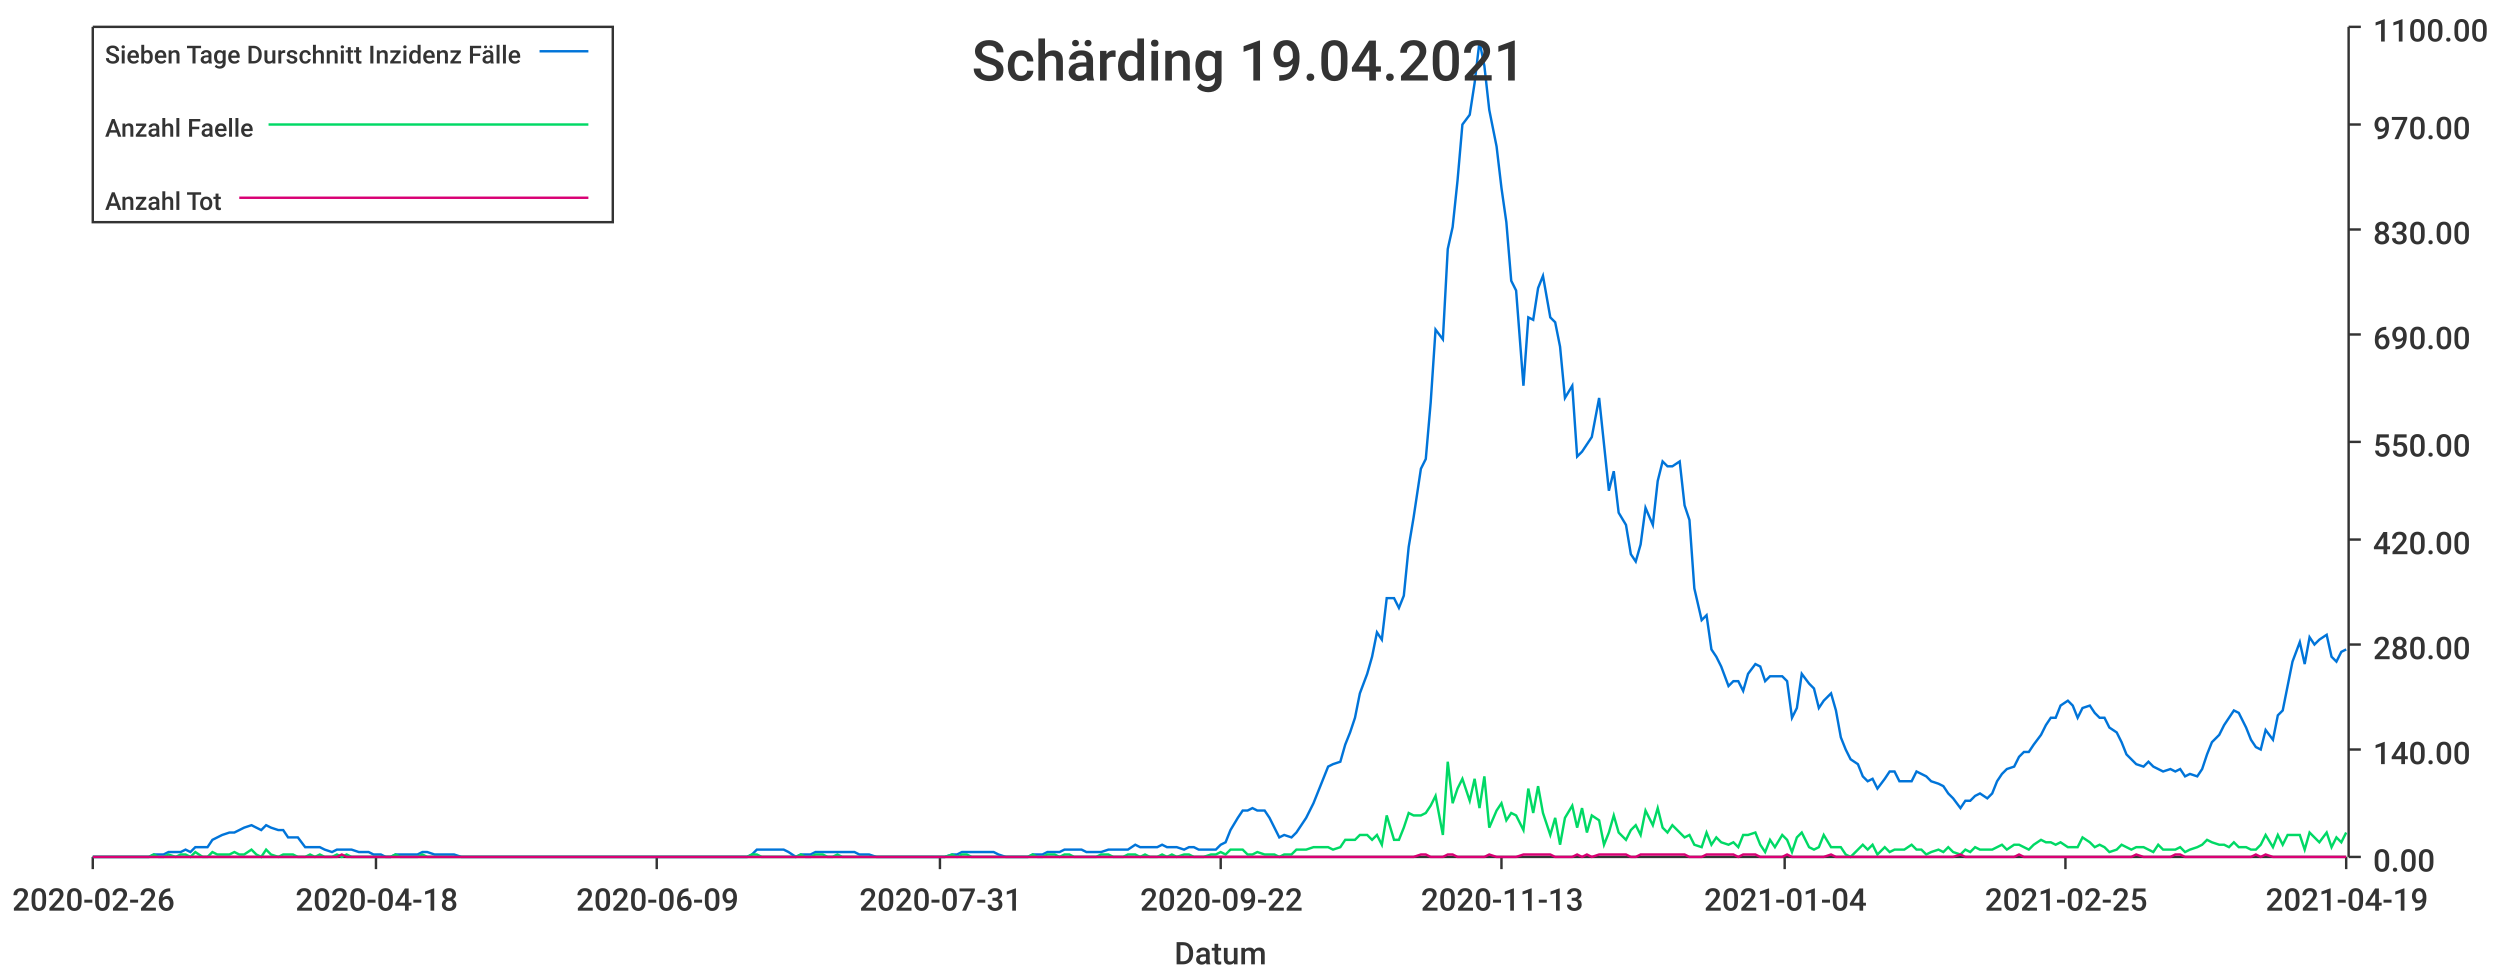
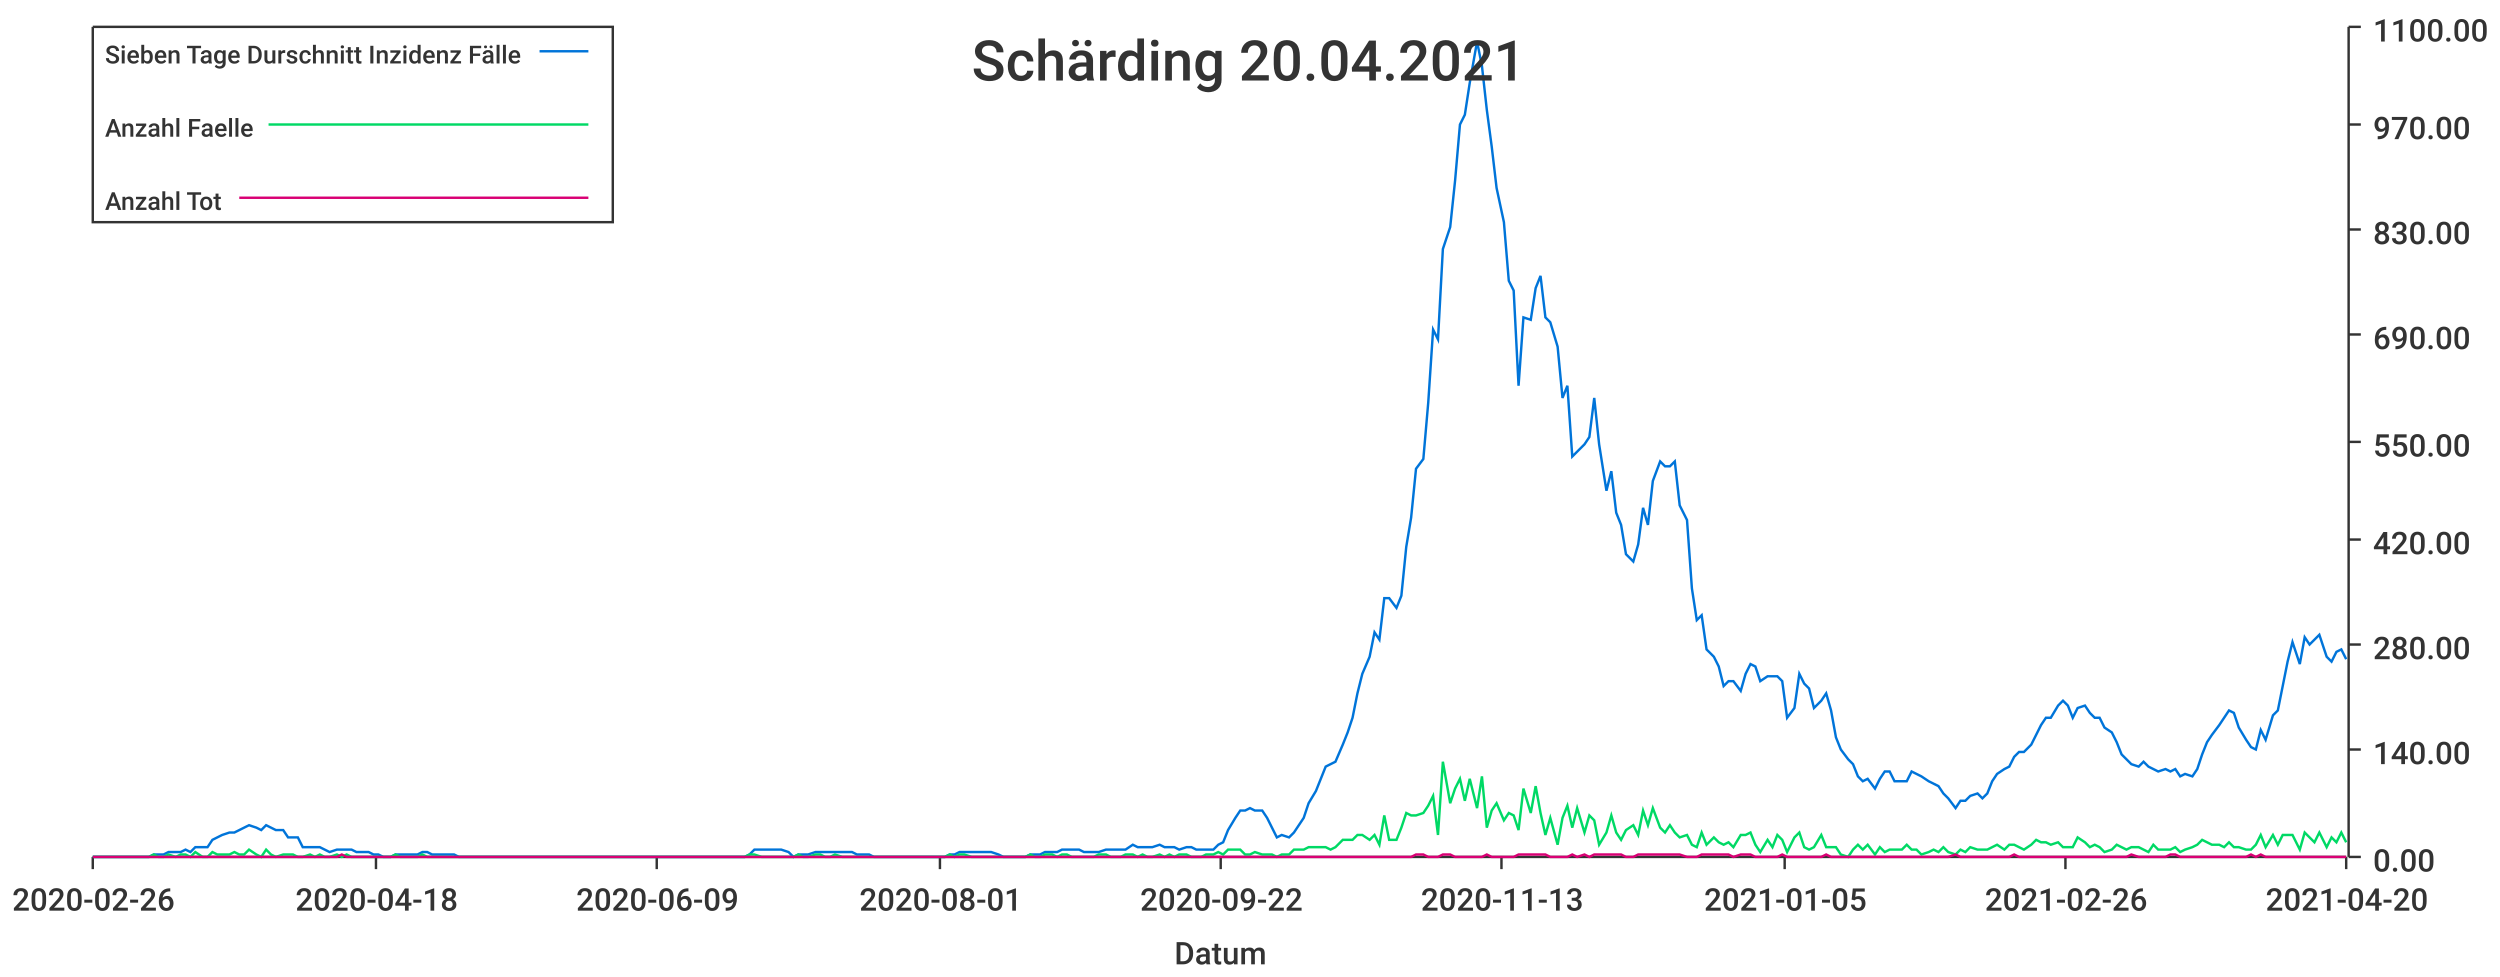
<svg xmlns="http://www.w3.org/2000/svg" width="1024" height="400">\n<path d="M 0 0 L 1024 0 L 1024 400 L 0 400 L 0 0" style="stroke-width:0;stroke:rgba(255,255,255,1.0);fill:rgba(255,255,255,1.0)" />
  <path d="M 38 11 L 961 11 L 961 351 L 38 351 L 38 11" style="stroke-width:0;stroke:rgba(255,255,255,1.0);fill:rgba(255,255,255,1.0)" />
  <path d="M 38 351 L 961 351" style="stroke-width:1;stroke:rgba(51,51,51,1.0);fill:none" />
  <path d="M 38 351 L 38 356" style="stroke-width:1;stroke:rgba(51,51,51,1.0);fill:none" />
  <text x="5" y="373" style="stroke-width:0;stroke:none;fill:rgba(51,51,51,1.0);font-size:12.8px;font-family:'Roboto Medium',sans-serif">2020-02-26</text>
  <path d="M 154 351 L 154 356" style="stroke-width:1;stroke:rgba(51,51,51,1.0);fill:none" />
  <text x="121" y="373" style="stroke-width:0;stroke:none;fill:rgba(51,51,51,1.0);font-size:12.8px;font-family:'Roboto Medium',sans-serif">2020-04-18</text>
  <path d="M 269 351 L 269 356" style="stroke-width:1;stroke:rgba(51,51,51,1.0);fill:none" />
  <text x="236" y="373" style="stroke-width:0;stroke:none;fill:rgba(51,51,51,1.0);font-size:12.8px;font-family:'Roboto Medium',sans-serif">2020-06-09</text>
  <path d="M 385 351 L 385 356" style="stroke-width:1;stroke:rgba(51,51,51,1.0);fill:none" />
-   <text x="352" y="373" style="stroke-width:0;stroke:none;fill:rgba(51,51,51,1.0);font-size:12.8px;font-family:'Roboto Medium',sans-serif">2020-07-31</text>
+   <text x="352" y="373" style="stroke-width:0;stroke:none;fill:rgba(51,51,51,1.0);font-size:12.8px;font-family:'Roboto Medium',sans-serif">2020-08-01</text>
  <path d="M 500 351 L 500 356" style="stroke-width:1;stroke:rgba(51,51,51,1.0);fill:none" />
  <text x="467" y="373" style="stroke-width:0;stroke:none;fill:rgba(51,51,51,1.0);font-size:12.8px;font-family:'Roboto Medium',sans-serif">2020-09-22</text>
  <path d="M 615 351 L 615 356" style="stroke-width:1;stroke:rgba(51,51,51,1.0);fill:none" />
  <text x="582" y="373" style="stroke-width:0;stroke:none;fill:rgba(51,51,51,1.0);font-size:12.8px;font-family:'Roboto Medium',sans-serif">2020-11-13</text>
  <path d="M 731 351 L 731 356" style="stroke-width:1;stroke:rgba(51,51,51,1.0);fill:none" />
-   <text x="698" y="373" style="stroke-width:0;stroke:none;fill:rgba(51,51,51,1.0);font-size:12.8px;font-family:'Roboto Medium',sans-serif">2021-01-04</text>
+   <text x="698" y="373" style="stroke-width:0;stroke:none;fill:rgba(51,51,51,1.0);font-size:12.8px;font-family:'Roboto Medium',sans-serif">2021-01-05</text>
  <path d="M 846 351 L 846 356" style="stroke-width:1;stroke:rgba(51,51,51,1.0);fill:none" />
-   <text x="813" y="373" style="stroke-width:0;stroke:none;fill:rgba(51,51,51,1.0);font-size:12.8px;font-family:'Roboto Medium',sans-serif">2021-02-25</text>
+   <text x="813" y="373" style="stroke-width:0;stroke:none;fill:rgba(51,51,51,1.0);font-size:12.8px;font-family:'Roboto Medium',sans-serif">2021-02-26</text>
  <path d="M 961 351 L 961 356" style="stroke-width:1;stroke:rgba(51,51,51,1.0);fill:none" />
-   <text x="928" y="373" style="stroke-width:0;stroke:none;fill:rgba(51,51,51,1.0);font-size:12.8px;font-family:'Roboto Medium',sans-serif">2021-04-19</text>
+   <text x="928" y="373" style="stroke-width:0;stroke:none;fill:rgba(51,51,51,1.0);font-size:12.8px;font-family:'Roboto Medium',sans-serif">2021-04-20</text>
  <text x="481" y="395" style="stroke-width:0;stroke:none;fill:rgba(51,51,51,1.0);font-size:12.8px;font-family:'Roboto Medium',sans-serif">Datum</text>
  <path d="M 962 351 L 962 11" style="stroke-width:1;stroke:rgba(51,51,51,1.0);fill:none" />
  <path d="M 962 351 L 967 351" style="stroke-width:1;stroke:rgba(51,51,51,1.0);fill:none" />
  <text x="972" y="357" style="stroke-width:0;stroke:none;fill:rgba(51,51,51,1.0);font-size:12.8px;font-family:'Roboto Medium',sans-serif">0.00</text>
  <path d="M 962 307 L 967 307" style="stroke-width:1;stroke:rgba(51,51,51,1.0);fill:none" />
  <text x="972" y="313" style="stroke-width:0;stroke:none;fill:rgba(51,51,51,1.0);font-size:12.8px;font-family:'Roboto Medium',sans-serif">140.00</text>
  <path d="M 962 264 L 967 264" style="stroke-width:1;stroke:rgba(51,51,51,1.0);fill:none" />
  <text x="972" y="270" style="stroke-width:0;stroke:none;fill:rgba(51,51,51,1.0);font-size:12.8px;font-family:'Roboto Medium',sans-serif">280.00</text>
  <path d="M 962 221 L 967 221" style="stroke-width:1;stroke:rgba(51,51,51,1.0);fill:none" />
  <text x="972" y="227" style="stroke-width:0;stroke:none;fill:rgba(51,51,51,1.0);font-size:12.8px;font-family:'Roboto Medium',sans-serif">420.00</text>
  <path d="M 962 181 L 967 181" style="stroke-width:1;stroke:rgba(51,51,51,1.0);fill:none" />
  <text x="972" y="187" style="stroke-width:0;stroke:none;fill:rgba(51,51,51,1.0);font-size:12.8px;font-family:'Roboto Medium',sans-serif">550.00</text>
  <path d="M 962 137 L 967 137" style="stroke-width:1;stroke:rgba(51,51,51,1.0);fill:none" />
  <text x="972" y="143" style="stroke-width:0;stroke:none;fill:rgba(51,51,51,1.0);font-size:12.8px;font-family:'Roboto Medium',sans-serif">690.00</text>
  <path d="M 962 94 L 967 94" style="stroke-width:1;stroke:rgba(51,51,51,1.0);fill:none" />
  <text x="972" y="100" style="stroke-width:0;stroke:none;fill:rgba(51,51,51,1.0);font-size:12.8px;font-family:'Roboto Medium',sans-serif">830.00</text>
  <path d="M 962 51 L 967 51" style="stroke-width:1;stroke:rgba(51,51,51,1.0);fill:none" />
  <text x="972" y="57" style="stroke-width:0;stroke:none;fill:rgba(51,51,51,1.0);font-size:12.8px;font-family:'Roboto Medium',sans-serif">970.00</text>
  <path d="M 962 11 L 967 11" style="stroke-width:1;stroke:rgba(51,51,51,1.0);fill:none" />
  <text x="972" y="17" style="stroke-width:0;stroke:none;fill:rgba(51,51,51,1.0);font-size:12.8px;font-family:'Roboto Medium',sans-serif">1100.00</text>
-   <path d="M 38 351 L 41 351 L 43 351 L 45 351 L 47 351 L 50 351 L 52 351 L 54 351 L 56 351 L 58 351 L 61 351 L 63 350 L 65 350 L 67 350 L 69 349 L 72 349 L 74 349 L 76 348 L 78 349 L 80 347 L 83 347 L 85 347 L 87 344 L 89 343 L 91 342 L 94 341 L 96 341 L 98 340 L 100 339 L 103 338 L 105 339 L 107 340 L 109 338 L 111 339 L 114 340 L 116 340 L 118 343 L 120 343 L 122 343 L 125 347 L 127 347 L 129 347 L 131 347 L 133 348 L 136 349 L 138 348 L 140 348 L 142 348 L 144 348 L 147 349 L 149 349 L 151 349 L 153 350 L 156 350 L 158 351 L 160 351 L 162 350 L 164 350 L 167 350 L 169 350 L 171 350 L 173 349 L 175 349 L 178 350 L 180 350 L 182 350 L 184 350 L 186 350 L 189 351 L 191 351 L 193 351 L 195 351 L 197 351 L 200 351 L 202 351 L 204 351 L 206 351 L 209 351 L 211 351 L 213 351 L 215 351 L 217 351 L 220 351 L 222 351 L 224 351 L 226 351 L 228 351 L 231 351 L 233 351 L 235 351 L 237 351 L 239 351 L 242 351 L 244 351 L 246 351 L 248 351 L 250 351 L 253 351 L 255 351 L 257 351 L 259 351 L 262 351 L 264 351 L 266 351 L 268 351 L 270 351 L 273 351 L 275 351 L 277 351 L 279 351 L 281 351 L 284 351 L 286 351 L 288 351 L 290 351 L 292 351 L 295 351 L 297 351 L 299 351 L 301 351 L 303 351 L 306 351 L 308 350 L 310 348 L 312 348 L 315 348 L 317 348 L 319 348 L 321 348 L 323 349 L 326 351 L 328 350 L 330 350 L 332 350 L 334 349 L 337 349 L 339 349 L 341 349 L 343 349 L 345 349 L 348 349 L 350 349 L 352 350 L 354 350 L 356 350 L 359 351 L 361 351 L 363 351 L 365 351 L 368 351 L 370 351 L 372 351 L 374 351 L 376 351 L 379 351 L 381 351 L 383 351 L 385 351 L 387 351 L 390 350 L 392 350 L 394 349 L 396 349 L 398 349 L 401 349 L 403 349 L 405 349 L 407 349 L 409 350 L 412 351 L 414 351 L 416 351 L 418 351 L 421 351 L 423 350 L 425 350 L 427 350 L 429 349 L 432 349 L 434 349 L 436 348 L 438 348 L 440 348 L 443 348 L 445 349 L 447 349 L 449 349 L 451 349 L 454 348 L 456 348 L 458 348 L 460 348 L 462 348 L 465 346 L 467 347 L 469 347 L 471 347 L 474 347 L 476 346 L 478 347 L 480 347 L 482 347 L 485 348 L 487 347 L 489 347 L 491 348 L 493 348 L 496 348 L 498 348 L 500 346 L 502 345 L 504 340 L 507 335 L 509 332 L 511 332 L 513 331 L 515 332 L 518 332 L 520 335 L 522 339 L 524 343 L 526 342 L 529 343 L 531 341 L 533 338 L 535 335 L 538 329 L 540 324 L 542 319 L 544 314 L 546 313 L 549 312 L 551 305 L 553 300 L 555 294 L 557 284 L 560 276 L 562 269 L 564 259 L 566 262 L 568 245 L 571 245 L 573 249 L 575 244 L 577 224 L 579 212 L 582 192 L 584 188 L 586 165 L 588 135 L 591 139 L 593 102 L 595 93 L 597 74 L 599 51 L 602 47 L 604 34 L 606 17 L 608 27 L 610 45 L 613 60 L 615 77 L 617 91 L 619 115 L 621 119 L 624 158 L 626 130 L 628 131 L 630 118 L 632 113 L 635 130 L 637 132 L 639 142 L 641 163 L 644 158 L 646 187 L 648 185 L 650 182 L 652 179 L 655 163 L 657 182 L 659 201 L 661 193 L 663 210 L 666 215 L 668 227 L 670 230 L 672 223 L 674 208 L 677 215 L 679 197 L 681 189 L 683 191 L 685 191 L 688 189 L 690 207 L 692 213 L 694 241 L 697 254 L 699 252 L 701 266 L 703 269 L 705 273 L 708 281 L 710 279 L 712 279 L 714 283 L 716 276 L 719 272 L 721 273 L 723 279 L 725 277 L 727 277 L 730 277 L 732 279 L 734 294 L 736 290 L 738 276 L 741 280 L 743 282 L 745 290 L 747 287 L 750 284 L 752 291 L 754 302 L 756 307 L 758 311 L 761 313 L 763 318 L 765 320 L 767 319 L 769 323 L 772 319 L 774 316 L 776 316 L 778 320 L 780 320 L 783 320 L 785 316 L 787 317 L 789 318 L 791 320 L 794 321 L 796 322 L 798 325 L 800 327 L 803 331 L 805 328 L 807 328 L 809 326 L 811 325 L 814 327 L 816 325 L 818 320 L 820 317 L 822 315 L 825 314 L 827 310 L 829 308 L 831 308 L 833 305 L 836 301 L 838 297 L 840 294 L 842 294 L 844 289 L 847 287 L 849 289 L 851 294 L 853 290 L 856 289 L 858 292 L 860 294 L 862 294 L 864 298 L 867 300 L 869 304 L 871 309 L 873 311 L 875 313 L 878 314 L 880 312 L 882 314 L 884 315 L 886 316 L 889 315 L 891 316 L 893 315 L 895 318 L 897 317 L 900 318 L 902 315 L 904 309 L 906 304 L 909 301 L 911 297 L 913 294 L 915 291 L 917 292 L 920 298 L 922 303 L 924 306 L 926 307 L 928 299 L 931 303 L 933 293 L 935 291 L 937 281 L 939 271 L 942 263 L 944 272 L 946 261 L 948 264 L 950 262 L 953 260 L 955 269 L 957 271 L 959 267 L 961 266" style="stroke-width:1;stroke:rgba(0,116,217,1.0);fill:none" />
-   <path d="M 38 351 L 41 351 L 43 351 L 45 351 L 47 351 L 50 351 L 52 351 L 54 351 L 56 351 L 58 351 L 61 351 L 63 350 L 65 351 L 67 351 L 69 350 L 72 351 L 74 350 L 76 350 L 78 351 L 80 349 L 83 351 L 85 351 L 87 349 L 89 350 L 91 350 L 94 350 L 96 349 L 98 350 L 100 350 L 103 348 L 105 350 L 107 351 L 109 348 L 111 350 L 114 351 L 116 350 L 118 350 L 120 350 L 122 351 L 125 351 L 127 350 L 129 351 L 131 350 L 133 351 L 136 351 L 138 350 L 140 351 L 142 350 L 144 351 L 147 351 L 149 351 L 151 351 L 153 351 L 156 351 L 158 351 L 160 351 L 162 350 L 164 351 L 167 351 L 169 351 L 171 351 L 173 350 L 175 351 L 178 351 L 180 351 L 182 351 L 184 351 L 186 351 L 189 351 L 191 351 L 193 351 L 195 351 L 197 351 L 200 351 L 202 351 L 204 351 L 206 351 L 209 351 L 211 351 L 213 351 L 215 351 L 217 351 L 220 351 L 222 351 L 224 351 L 226 351 L 228 351 L 231 351 L 233 351 L 235 351 L 237 351 L 239 351 L 242 351 L 244 351 L 246 351 L 248 351 L 250 351 L 253 351 L 255 351 L 257 351 L 259 351 L 262 351 L 264 351 L 266 351 L 268 351 L 270 351 L 273 351 L 275 351 L 277 351 L 279 351 L 281 351 L 284 351 L 286 351 L 288 351 L 290 351 L 292 351 L 295 351 L 297 351 L 299 351 L 301 351 L 303 351 L 306 351 L 308 350 L 310 350 L 312 351 L 315 351 L 317 351 L 319 351 L 321 351 L 323 351 L 326 351 L 328 350 L 330 351 L 332 351 L 334 350 L 337 350 L 339 351 L 341 351 L 343 350 L 345 351 L 348 351 L 350 351 L 352 351 L 354 351 L 356 351 L 359 351 L 361 351 L 363 351 L 365 351 L 368 351 L 370 351 L 372 351 L 374 351 L 376 351 L 379 351 L 381 351 L 383 351 L 385 351 L 387 351 L 390 350 L 392 351 L 394 350 L 396 350 L 398 351 L 401 351 L 403 351 L 405 351 L 407 351 L 409 351 L 412 351 L 414 351 L 416 351 L 418 351 L 421 351 L 423 350 L 425 351 L 427 351 L 429 350 L 432 350 L 434 351 L 436 350 L 438 350 L 440 351 L 443 351 L 445 351 L 447 351 L 449 351 L 451 350 L 454 350 L 456 351 L 458 351 L 460 351 L 462 350 L 465 350 L 467 351 L 469 350 L 471 351 L 474 351 L 476 350 L 478 351 L 480 350 L 482 351 L 485 350 L 487 350 L 489 351 L 491 351 L 493 351 L 496 350 L 498 350 L 500 349 L 502 350 L 504 348 L 507 348 L 509 348 L 511 350 L 513 350 L 515 349 L 518 350 L 520 350 L 522 350 L 524 351 L 526 350 L 529 350 L 531 348 L 533 348 L 535 348 L 538 347 L 540 347 L 542 347 L 544 347 L 546 348 L 549 347 L 551 344 L 553 344 L 555 344 L 557 342 L 560 342 L 562 344 L 564 342 L 566 346 L 568 334 L 571 344 L 573 344 L 575 339 L 577 333 L 579 334 L 582 334 L 584 333 L 586 330 L 588 326 L 591 342 L 593 312 L 595 329 L 597 323 L 599 319 L 602 328 L 604 319 L 606 331 L 608 318 L 610 339 L 613 332 L 615 329 L 617 336 L 619 333 L 621 334 L 624 340 L 626 323 L 628 333 L 630 322 L 632 333 L 635 342 L 637 335 L 639 346 L 641 335 L 644 330 L 646 339 L 648 331 L 650 341 L 652 334 L 655 336 L 657 346 L 659 341 L 661 334 L 663 341 L 666 344 L 668 340 L 670 338 L 672 342 L 674 332 L 677 338 L 679 331 L 681 339 L 683 341 L 685 338 L 688 341 L 690 343 L 692 342 L 694 346 L 697 347 L 699 341 L 701 346 L 703 343 L 705 345 L 708 346 L 710 345 L 712 347 L 714 342 L 716 342 L 719 341 L 721 346 L 723 349 L 725 344 L 727 347 L 730 342 L 732 344 L 734 349 L 736 343 L 738 341 L 741 347 L 743 348 L 745 347 L 747 342 L 750 347 L 752 347 L 754 347 L 756 350 L 758 351 L 761 348 L 763 346 L 765 348 L 767 346 L 769 350 L 772 347 L 774 349 L 776 348 L 778 348 L 780 348 L 783 346 L 785 348 L 787 348 L 789 350 L 791 349 L 794 348 L 796 349 L 798 347 L 800 349 L 803 350 L 805 348 L 807 349 L 809 347 L 811 348 L 814 348 L 816 348 L 818 347 L 820 346 L 822 348 L 825 346 L 827 346 L 829 347 L 831 348 L 833 346 L 836 344 L 838 345 L 840 345 L 842 346 L 844 345 L 847 347 L 849 347 L 851 347 L 853 343 L 856 345 L 858 347 L 860 346 L 862 347 L 864 349 L 867 348 L 869 346 L 871 347 L 873 348 L 875 347 L 878 347 L 880 348 L 882 349 L 884 346 L 886 348 L 889 348 L 891 348 L 893 347 L 895 349 L 897 348 L 900 347 L 902 346 L 904 344 L 906 345 L 909 346 L 911 346 L 913 347 L 915 345 L 917 347 L 920 347 L 922 348 L 924 348 L 926 346 L 928 342 L 931 347 L 933 342 L 935 346 L 937 342 L 939 342 L 942 342 L 944 348 L 946 341 L 948 343 L 950 345 L 953 341 L 955 347 L 957 343 L 959 345 L 961 341" style="stroke-width:1;stroke:rgba(0,217,101,1.0);fill:none" />
-   <path d="M 38 351 L 41 351 L 43 351 L 45 351 L 47 351 L 50 351 L 52 351 L 54 351 L 56 351 L 58 351 L 61 351 L 63 351 L 65 351 L 67 351 L 69 351 L 72 351 L 74 351 L 76 351 L 78 351 L 80 351 L 83 351 L 85 351 L 87 351 L 89 351 L 91 351 L 94 351 L 96 351 L 98 351 L 100 351 L 103 351 L 105 351 L 107 351 L 109 351 L 111 351 L 114 351 L 116 351 L 118 351 L 120 351 L 122 351 L 125 351 L 127 351 L 129 351 L 131 351 L 133 351 L 136 351 L 138 351 L 140 350 L 142 351 L 144 351 L 147 351 L 149 351 L 151 351 L 153 351 L 156 351 L 158 351 L 160 351 L 162 351 L 164 351 L 167 351 L 169 351 L 171 351 L 173 351 L 175 351 L 178 351 L 180 351 L 182 351 L 184 351 L 186 351 L 189 351 L 191 351 L 193 351 L 195 351 L 197 351 L 200 351 L 202 351 L 204 351 L 206 351 L 209 351 L 211 351 L 213 351 L 215 351 L 217 351 L 220 351 L 222 351 L 224 351 L 226 351 L 228 351 L 231 351 L 233 351 L 235 351 L 237 351 L 239 351 L 242 351 L 244 351 L 246 351 L 248 351 L 250 351 L 253 351 L 255 351 L 257 351 L 259 351 L 262 351 L 264 351 L 266 351 L 268 351 L 270 351 L 273 351 L 275 351 L 277 351 L 279 351 L 281 351 L 284 351 L 286 351 L 288 351 L 290 351 L 292 351 L 295 351 L 297 351 L 299 351 L 301 351 L 303 351 L 306 351 L 308 351 L 310 351 L 312 351 L 315 351 L 317 351 L 319 351 L 321 351 L 323 351 L 326 351 L 328 351 L 330 351 L 332 351 L 334 351 L 337 351 L 339 351 L 341 351 L 343 351 L 345 351 L 348 351 L 350 351 L 352 351 L 354 351 L 356 351 L 359 351 L 361 351 L 363 351 L 365 351 L 368 351 L 370 351 L 372 351 L 374 351 L 376 351 L 379 351 L 381 351 L 383 351 L 385 351 L 387 351 L 390 351 L 392 351 L 394 351 L 396 351 L 398 351 L 401 351 L 403 351 L 405 351 L 407 351 L 409 351 L 412 351 L 414 351 L 416 351 L 418 351 L 421 351 L 423 351 L 425 351 L 427 351 L 429 351 L 432 351 L 434 351 L 436 351 L 438 351 L 440 351 L 443 351 L 445 351 L 447 351 L 449 351 L 451 351 L 454 351 L 456 351 L 458 351 L 460 351 L 462 351 L 465 351 L 467 351 L 469 351 L 471 351 L 474 351 L 476 351 L 478 351 L 480 351 L 482 351 L 485 351 L 487 351 L 489 351 L 491 351 L 493 351 L 496 351 L 498 351 L 500 351 L 502 351 L 504 351 L 507 351 L 509 351 L 511 351 L 513 351 L 515 351 L 518 351 L 520 351 L 522 351 L 524 351 L 526 351 L 529 351 L 531 351 L 533 351 L 535 351 L 538 351 L 540 351 L 542 351 L 544 351 L 546 351 L 549 351 L 551 351 L 553 351 L 555 351 L 557 351 L 560 351 L 562 351 L 564 351 L 566 351 L 568 351 L 571 351 L 573 351 L 575 351 L 577 351 L 579 351 L 582 350 L 584 350 L 586 351 L 588 351 L 591 351 L 593 350 L 595 350 L 597 351 L 599 351 L 602 351 L 604 351 L 606 351 L 608 351 L 610 350 L 613 351 L 615 351 L 617 351 L 619 351 L 621 351 L 624 350 L 626 350 L 628 350 L 630 350 L 632 350 L 635 350 L 637 351 L 639 351 L 641 351 L 644 351 L 646 350 L 648 351 L 650 350 L 652 351 L 655 350 L 657 350 L 659 350 L 661 350 L 663 350 L 666 350 L 668 351 L 670 351 L 672 350 L 674 350 L 677 350 L 679 350 L 681 350 L 683 350 L 685 350 L 688 350 L 690 350 L 692 351 L 694 351 L 697 351 L 699 350 L 701 350 L 703 350 L 705 350 L 708 350 L 710 350 L 712 351 L 714 350 L 716 350 L 719 350 L 721 351 L 723 351 L 725 351 L 727 351 L 730 351 L 732 350 L 734 351 L 736 351 L 738 351 L 741 351 L 743 351 L 745 351 L 747 351 L 750 350 L 752 351 L 754 351 L 756 351 L 758 351 L 761 351 L 763 351 L 765 351 L 767 351 L 769 351 L 772 351 L 774 351 L 776 351 L 778 351 L 780 351 L 783 351 L 785 351 L 787 351 L 789 351 L 791 351 L 794 351 L 796 351 L 798 351 L 800 351 L 803 350 L 805 351 L 807 351 L 809 351 L 811 351 L 814 351 L 816 351 L 818 351 L 820 351 L 822 351 L 825 351 L 827 350 L 829 351 L 831 351 L 833 351 L 836 351 L 838 351 L 840 351 L 842 351 L 844 351 L 847 351 L 849 351 L 851 351 L 853 351 L 856 351 L 858 351 L 860 351 L 862 351 L 864 351 L 867 351 L 869 351 L 871 351 L 873 351 L 875 350 L 878 351 L 880 351 L 882 351 L 884 351 L 886 351 L 889 351 L 891 350 L 893 350 L 895 351 L 897 351 L 900 351 L 902 351 L 904 351 L 906 351 L 909 351 L 911 351 L 913 351 L 915 351 L 917 351 L 920 351 L 922 351 L 924 350 L 926 351 L 928 350 L 931 351 L 933 351 L 935 351 L 937 351 L 939 351 L 942 351 L 944 351 L 946 351 L 948 351 L 950 351 L 953 351 L 955 351 L 957 351 L 959 351 L 961 351" style="stroke-width:1;stroke:rgba(217,0,116,1.0);fill:none" />
-   <text x="398" y="33" style="stroke-width:0;stroke:none;fill:rgba(51,51,51,1.0);font-size:23.0px;font-family:'Roboto Medium',sans-serif">Schärding 19.04.2021</text>
+   <path d="M 38 351 L 41 351 L 43 351 L 45 351 L 47 351 L 50 351 L 52 351 L 54 351 L 56 351 L 58 351 L 61 351 L 63 350 L 65 350 L 67 350 L 69 349 L 72 349 L 74 349 L 76 348 L 78 349 L 80 347 L 83 347 L 85 347 L 87 344 L 89 343 L 91 342 L 94 341 L 96 341 L 98 340 L 100 339 L 102 338 L 105 339 L 107 340 L 109 338 L 111 339 L 113 340 L 116 340 L 118 343 L 120 343 L 122 343 L 124 347 L 127 347 L 129 347 L 131 347 L 133 348 L 135 349 L 138 348 L 140 348 L 142 348 L 144 348 L 146 349 L 149 349 L 151 349 L 153 350 L 155 350 L 157 351 L 160 351 L 162 350 L 164 350 L 166 350 L 168 350 L 171 350 L 173 349 L 175 349 L 177 350 L 179 350 L 182 350 L 184 350 L 186 350 L 188 351 L 190 351 L 193 351 L 195 351 L 197 351 L 199 351 L 202 351 L 204 351 L 206 351 L 208 351 L 210 351 L 213 351 L 215 351 L 217 351 L 219 351 L 221 351 L 224 351 L 226 351 L 228 351 L 230 351 L 232 351 L 235 351 L 237 351 L 239 351 L 241 351 L 243 351 L 246 351 L 248 351 L 250 351 L 252 351 L 254 351 L 257 351 L 259 351 L 261 351 L 263 351 L 265 351 L 268 351 L 270 351 L 272 351 L 274 351 L 276 351 L 279 351 L 281 351 L 283 351 L 285 351 L 287 351 L 290 351 L 292 351 L 294 351 L 296 351 L 298 351 L 301 351 L 303 351 L 305 351 L 307 350 L 309 348 L 312 348 L 314 348 L 316 348 L 318 348 L 320 348 L 323 349 L 325 351 L 327 350 L 329 350 L 331 350 L 334 349 L 336 349 L 338 349 L 340 349 L 342 349 L 345 349 L 347 349 L 349 349 L 351 350 L 354 350 L 356 350 L 358 351 L 360 351 L 362 351 L 365 351 L 367 351 L 369 351 L 371 351 L 373 351 L 376 351 L 378 351 L 380 351 L 382 351 L 384 351 L 387 351 L 389 350 L 391 350 L 393 349 L 395 349 L 398 349 L 400 349 L 402 349 L 404 349 L 406 349 L 409 350 L 411 351 L 413 351 L 415 351 L 417 351 L 420 351 L 422 350 L 424 350 L 426 350 L 428 349 L 431 349 L 433 349 L 435 348 L 437 348 L 439 348 L 442 348 L 444 349 L 446 349 L 448 349 L 450 349 L 453 348 L 455 348 L 457 348 L 459 348 L 461 348 L 464 346 L 466 347 L 468 347 L 470 347 L 472 347 L 475 346 L 477 347 L 479 347 L 481 347 L 483 348 L 486 347 L 488 347 L 490 348 L 492 348 L 494 348 L 497 348 L 499 346 L 501 345 L 503 340 L 506 335 L 508 332 L 510 332 L 512 331 L 514 332 L 517 332 L 519 335 L 521 339 L 523 343 L 525 342 L 528 343 L 530 341 L 532 338 L 534 335 L 536 329 L 539 324 L 541 319 L 543 314 L 545 313 L 547 312 L 550 305 L 552 300 L 554 294 L 556 284 L 558 276 L 561 269 L 563 259 L 565 262 L 567 245 L 569 245 L 572 249 L 574 244 L 576 224 L 578 212 L 580 192 L 583 188 L 585 165 L 587 135 L 589 139 L 591 102 L 594 93 L 596 74 L 598 51 L 600 47 L 602 34 L 605 17 L 607 27 L 609 45 L 611 60 L 613 77 L 616 91 L 618 115 L 620 119 L 622 158 L 624 130 L 627 131 L 629 118 L 631 113 L 633 130 L 635 132 L 638 142 L 640 163 L 642 158 L 644 187 L 646 185 L 649 182 L 651 179 L 653 163 L 655 182 L 658 201 L 660 193 L 662 210 L 664 215 L 666 227 L 669 230 L 671 223 L 673 208 L 675 215 L 677 197 L 680 189 L 682 191 L 684 191 L 686 189 L 688 207 L 691 213 L 693 241 L 695 254 L 697 252 L 699 266 L 702 269 L 704 273 L 706 281 L 708 279 L 710 279 L 713 283 L 715 276 L 717 272 L 719 273 L 721 279 L 724 277 L 726 277 L 728 277 L 730 279 L 732 294 L 735 290 L 737 276 L 739 280 L 741 282 L 743 290 L 746 287 L 748 284 L 750 291 L 752 302 L 754 307 L 757 311 L 759 313 L 761 318 L 763 320 L 765 319 L 768 323 L 770 319 L 772 316 L 774 316 L 776 320 L 779 320 L 781 320 L 783 316 L 785 317 L 787 318 L 790 320 L 792 321 L 794 322 L 796 325 L 798 327 L 801 331 L 803 328 L 805 328 L 807 326 L 810 325 L 812 327 L 814 325 L 816 320 L 818 317 L 821 315 L 823 314 L 825 310 L 827 308 L 829 308 L 832 305 L 834 301 L 836 297 L 838 294 L 840 294 L 843 289 L 845 287 L 847 289 L 849 294 L 851 290 L 854 289 L 856 292 L 858 294 L 860 294 L 862 298 L 865 300 L 867 304 L 869 309 L 871 311 L 873 313 L 876 314 L 878 312 L 880 314 L 882 315 L 884 316 L 887 315 L 889 316 L 891 315 L 893 318 L 895 317 L 898 318 L 900 315 L 902 309 L 904 304 L 906 301 L 909 297 L 911 294 L 913 291 L 915 292 L 917 298 L 920 303 L 922 306 L 924 307 L 926 299 L 928 303 L 931 293 L 933 291 L 935 281 L 937 271 L 939 263 L 942 272 L 944 261 L 946 264 L 948 262 L 950 260 L 953 269 L 955 271 L 957 267 L 959 266 L 961 270" style="stroke-width:1;stroke:rgba(0,116,217,1.0);fill:none" />
+   <path d="M 38 351 L 41 351 L 43 351 L 45 351 L 47 351 L 50 351 L 52 351 L 54 351 L 56 351 L 58 351 L 61 351 L 63 350 L 65 351 L 67 351 L 69 350 L 72 351 L 74 350 L 76 350 L 78 351 L 80 349 L 83 351 L 85 351 L 87 349 L 89 350 L 91 350 L 94 350 L 96 349 L 98 350 L 100 350 L 102 348 L 105 350 L 107 351 L 109 348 L 111 350 L 113 351 L 116 350 L 118 350 L 120 350 L 122 351 L 124 351 L 127 350 L 129 351 L 131 350 L 133 351 L 135 351 L 138 350 L 140 351 L 142 350 L 144 351 L 146 351 L 149 351 L 151 351 L 153 351 L 155 351 L 157 351 L 160 351 L 162 350 L 164 351 L 166 351 L 168 351 L 171 351 L 173 350 L 175 351 L 177 351 L 179 351 L 182 351 L 184 351 L 186 351 L 188 351 L 190 351 L 193 351 L 195 351 L 197 351 L 199 351 L 202 351 L 204 351 L 206 351 L 208 351 L 210 351 L 213 351 L 215 351 L 217 351 L 219 351 L 221 351 L 224 351 L 226 351 L 228 351 L 230 351 L 232 351 L 235 351 L 237 351 L 239 351 L 241 351 L 243 351 L 246 351 L 248 351 L 250 351 L 252 351 L 254 351 L 257 351 L 259 351 L 261 351 L 263 351 L 265 351 L 268 351 L 270 351 L 272 351 L 274 351 L 276 351 L 279 351 L 281 351 L 283 351 L 285 351 L 287 351 L 290 351 L 292 351 L 294 351 L 296 351 L 298 351 L 301 351 L 303 351 L 305 351 L 307 350 L 309 350 L 312 351 L 314 351 L 316 351 L 318 351 L 320 351 L 323 351 L 325 351 L 327 350 L 329 351 L 331 351 L 334 350 L 336 350 L 338 351 L 340 351 L 342 350 L 345 351 L 347 351 L 349 351 L 351 351 L 354 351 L 356 351 L 358 351 L 360 351 L 362 351 L 365 351 L 367 351 L 369 351 L 371 351 L 373 351 L 376 351 L 378 351 L 380 351 L 382 351 L 384 351 L 387 351 L 389 350 L 391 351 L 393 350 L 395 350 L 398 351 L 400 351 L 402 351 L 404 351 L 406 351 L 409 351 L 411 351 L 413 351 L 415 351 L 417 351 L 420 351 L 422 350 L 424 351 L 426 351 L 428 350 L 431 350 L 433 351 L 435 350 L 437 350 L 439 351 L 442 351 L 444 351 L 446 351 L 448 351 L 450 350 L 453 350 L 455 351 L 457 351 L 459 351 L 461 350 L 464 350 L 466 351 L 468 350 L 470 351 L 472 351 L 475 350 L 477 351 L 479 350 L 481 351 L 483 350 L 486 350 L 488 351 L 490 351 L 492 351 L 494 350 L 497 350 L 499 349 L 501 350 L 503 348 L 506 348 L 508 348 L 510 350 L 512 350 L 514 349 L 517 350 L 519 350 L 521 350 L 523 351 L 525 350 L 528 350 L 530 348 L 532 348 L 534 348 L 536 347 L 539 347 L 541 347 L 543 347 L 545 348 L 547 347 L 550 344 L 552 344 L 554 344 L 556 342 L 558 342 L 561 344 L 563 342 L 565 346 L 567 334 L 569 344 L 572 344 L 574 339 L 576 333 L 578 334 L 580 334 L 583 333 L 585 330 L 587 326 L 589 342 L 591 312 L 594 329 L 596 323 L 598 319 L 600 328 L 602 319 L 605 331 L 607 318 L 609 339 L 611 332 L 613 329 L 616 336 L 618 333 L 620 334 L 622 340 L 624 323 L 627 333 L 629 322 L 631 333 L 633 342 L 635 335 L 638 346 L 640 335 L 642 330 L 644 339 L 646 331 L 649 341 L 651 334 L 653 336 L 655 346 L 658 341 L 660 334 L 662 341 L 664 344 L 666 340 L 669 338 L 671 342 L 673 332 L 675 338 L 677 331 L 680 339 L 682 341 L 684 338 L 686 341 L 688 343 L 691 342 L 693 346 L 695 347 L 697 341 L 699 346 L 702 343 L 704 345 L 706 346 L 708 345 L 710 347 L 713 342 L 715 342 L 717 341 L 719 346 L 721 349 L 724 344 L 726 347 L 728 342 L 730 344 L 732 349 L 735 343 L 737 341 L 739 347 L 741 348 L 743 347 L 746 342 L 748 347 L 750 347 L 752 347 L 754 350 L 757 351 L 759 348 L 761 346 L 763 348 L 765 346 L 768 350 L 770 347 L 772 349 L 774 348 L 776 348 L 779 348 L 781 346 L 783 348 L 785 348 L 787 350 L 790 349 L 792 348 L 794 349 L 796 347 L 798 349 L 801 350 L 803 348 L 805 349 L 807 347 L 810 348 L 812 348 L 814 348 L 816 347 L 818 346 L 821 348 L 823 346 L 825 346 L 827 347 L 829 348 L 832 346 L 834 344 L 836 345 L 838 345 L 840 346 L 843 345 L 845 347 L 847 347 L 849 347 L 851 343 L 854 345 L 856 347 L 858 346 L 860 347 L 862 349 L 865 348 L 867 346 L 869 347 L 871 348 L 873 347 L 876 347 L 878 348 L 880 349 L 882 346 L 884 348 L 887 348 L 889 348 L 891 347 L 893 349 L 895 348 L 898 347 L 900 346 L 902 344 L 904 345 L 906 346 L 909 346 L 911 347 L 913 345 L 915 347 L 917 347 L 920 348 L 922 348 L 924 346 L 926 342 L 928 347 L 931 342 L 933 346 L 935 342 L 937 342 L 939 342 L 942 348 L 944 341 L 946 343 L 948 345 L 950 341 L 953 347 L 955 343 L 957 345 L 959 341 L 961 345" style="stroke-width:1;stroke:rgba(0,217,101,1.0);fill:none" />
+   <path d="M 38 351 L 41 351 L 43 351 L 45 351 L 47 351 L 50 351 L 52 351 L 54 351 L 56 351 L 58 351 L 61 351 L 63 351 L 65 351 L 67 351 L 69 351 L 72 351 L 74 351 L 76 351 L 78 351 L 80 351 L 83 351 L 85 351 L 87 351 L 89 351 L 91 351 L 94 351 L 96 351 L 98 351 L 100 351 L 102 351 L 105 351 L 107 351 L 109 351 L 111 351 L 113 351 L 116 351 L 118 351 L 120 351 L 122 351 L 124 351 L 127 351 L 129 351 L 131 351 L 133 351 L 135 351 L 138 351 L 140 350 L 142 351 L 144 351 L 146 351 L 149 351 L 151 351 L 153 351 L 155 351 L 157 351 L 160 351 L 162 351 L 164 351 L 166 351 L 168 351 L 171 351 L 173 351 L 175 351 L 177 351 L 179 351 L 182 351 L 184 351 L 186 351 L 188 351 L 190 351 L 193 351 L 195 351 L 197 351 L 199 351 L 202 351 L 204 351 L 206 351 L 208 351 L 210 351 L 213 351 L 215 351 L 217 351 L 219 351 L 221 351 L 224 351 L 226 351 L 228 351 L 230 351 L 232 351 L 235 351 L 237 351 L 239 351 L 241 351 L 243 351 L 246 351 L 248 351 L 250 351 L 252 351 L 254 351 L 257 351 L 259 351 L 261 351 L 263 351 L 265 351 L 268 351 L 270 351 L 272 351 L 274 351 L 276 351 L 279 351 L 281 351 L 283 351 L 285 351 L 287 351 L 290 351 L 292 351 L 294 351 L 296 351 L 298 351 L 301 351 L 303 351 L 305 351 L 307 351 L 309 351 L 312 351 L 314 351 L 316 351 L 318 351 L 320 351 L 323 351 L 325 351 L 327 351 L 329 351 L 331 351 L 334 351 L 336 351 L 338 351 L 340 351 L 342 351 L 345 351 L 347 351 L 349 351 L 351 351 L 354 351 L 356 351 L 358 351 L 360 351 L 362 351 L 365 351 L 367 351 L 369 351 L 371 351 L 373 351 L 376 351 L 378 351 L 380 351 L 382 351 L 384 351 L 387 351 L 389 351 L 391 351 L 393 351 L 395 351 L 398 351 L 400 351 L 402 351 L 404 351 L 406 351 L 409 351 L 411 351 L 413 351 L 415 351 L 417 351 L 420 351 L 422 351 L 424 351 L 426 351 L 428 351 L 431 351 L 433 351 L 435 351 L 437 351 L 439 351 L 442 351 L 444 351 L 446 351 L 448 351 L 450 351 L 453 351 L 455 351 L 457 351 L 459 351 L 461 351 L 464 351 L 466 351 L 468 351 L 470 351 L 472 351 L 475 351 L 477 351 L 479 351 L 481 351 L 483 351 L 486 351 L 488 351 L 490 351 L 492 351 L 494 351 L 497 351 L 499 351 L 501 351 L 503 351 L 506 351 L 508 351 L 510 351 L 512 351 L 514 351 L 517 351 L 519 351 L 521 351 L 523 351 L 525 351 L 528 351 L 530 351 L 532 351 L 534 351 L 536 351 L 539 351 L 541 351 L 543 351 L 545 351 L 547 351 L 550 351 L 552 351 L 554 351 L 556 351 L 558 351 L 561 351 L 563 351 L 565 351 L 567 351 L 569 351 L 572 351 L 574 351 L 576 351 L 578 351 L 580 350 L 583 350 L 585 351 L 587 351 L 589 351 L 591 350 L 594 350 L 596 351 L 598 351 L 600 351 L 602 351 L 605 351 L 607 351 L 609 350 L 611 351 L 613 351 L 616 351 L 618 351 L 620 351 L 622 350 L 624 350 L 627 350 L 629 350 L 631 350 L 633 350 L 635 351 L 638 351 L 640 351 L 642 351 L 644 350 L 646 351 L 649 350 L 651 351 L 653 350 L 655 350 L 658 350 L 660 350 L 662 350 L 664 350 L 666 351 L 669 351 L 671 350 L 673 350 L 675 350 L 677 350 L 680 350 L 682 350 L 684 350 L 686 350 L 688 350 L 691 351 L 693 351 L 695 351 L 697 350 L 699 350 L 702 350 L 704 350 L 706 350 L 708 350 L 710 351 L 713 350 L 715 350 L 717 350 L 719 351 L 721 351 L 724 351 L 726 351 L 728 351 L 730 350 L 732 351 L 735 351 L 737 351 L 739 351 L 741 351 L 743 351 L 746 351 L 748 350 L 750 351 L 752 351 L 754 351 L 757 351 L 759 351 L 761 351 L 763 351 L 765 351 L 768 351 L 770 351 L 772 351 L 774 351 L 776 351 L 779 351 L 781 351 L 783 351 L 785 351 L 787 351 L 790 351 L 792 351 L 794 351 L 796 351 L 798 351 L 801 350 L 803 351 L 805 351 L 807 351 L 810 351 L 812 351 L 814 351 L 816 351 L 818 351 L 821 351 L 823 351 L 825 350 L 827 351 L 829 351 L 832 351 L 834 351 L 836 351 L 838 351 L 840 351 L 843 351 L 845 351 L 847 351 L 849 351 L 851 351 L 854 351 L 856 351 L 858 351 L 860 351 L 862 351 L 865 351 L 867 351 L 869 351 L 871 351 L 873 350 L 876 351 L 878 351 L 880 351 L 882 351 L 884 351 L 887 351 L 889 350 L 891 350 L 893 351 L 895 351 L 898 351 L 900 351 L 902 351 L 904 351 L 906 351 L 909 351 L 911 351 L 913 351 L 915 351 L 917 351 L 920 351 L 922 350 L 924 351 L 926 350 L 928 351 L 931 351 L 933 351 L 935 351 L 937 351 L 939 351 L 942 351 L 944 351 L 946 351 L 948 351 L 950 351 L 953 351 L 955 351 L 957 351 L 959 351 L 961 351" style="stroke-width:1;stroke:rgba(217,0,116,1.0);fill:none" />
+   <text x="398" y="33" style="stroke-width:0;stroke:none;fill:rgba(51,51,51,1.0);font-size:23.0px;font-family:'Roboto Medium',sans-serif">Schärding 20.04.2021</text>
  <path d="M 38 11 L 251 11 L 251 91 L 38 91 L 38 11" style="stroke-width:1;stroke:rgba(51,51,51,1.0);fill:rgba(255,255,255,1.0)" />
  <text x="43" y="26" style="stroke-width:0;stroke:none;fill:rgba(51,51,51,1.0);font-size:10.2px;font-family:'Roboto Medium',sans-serif">Sieben Tage Durschnitt Inzidenz Fälle</text>
  <path d="M 221 21 L 241 21" style="stroke-width:1;stroke:rgba(0,116,217,1.0);fill:none" />
  <text x="43" y="56" style="stroke-width:0;stroke:none;fill:rgba(51,51,51,1.0);font-size:10.2px;font-family:'Roboto Medium',sans-serif">Anzahl Faelle</text>
  <path d="M 110 51 L 241 51" style="stroke-width:1;stroke:rgba(0,217,101,1.0);fill:none" />
  <text x="43" y="86" style="stroke-width:0;stroke:none;fill:rgba(51,51,51,1.0);font-size:10.2px;font-family:'Roboto Medium',sans-serif">Anzahl Tot</text>
  <path d="M 98 81 L 241 81" style="stroke-width:1;stroke:rgba(217,0,116,1.0);fill:none" />
</svg>
